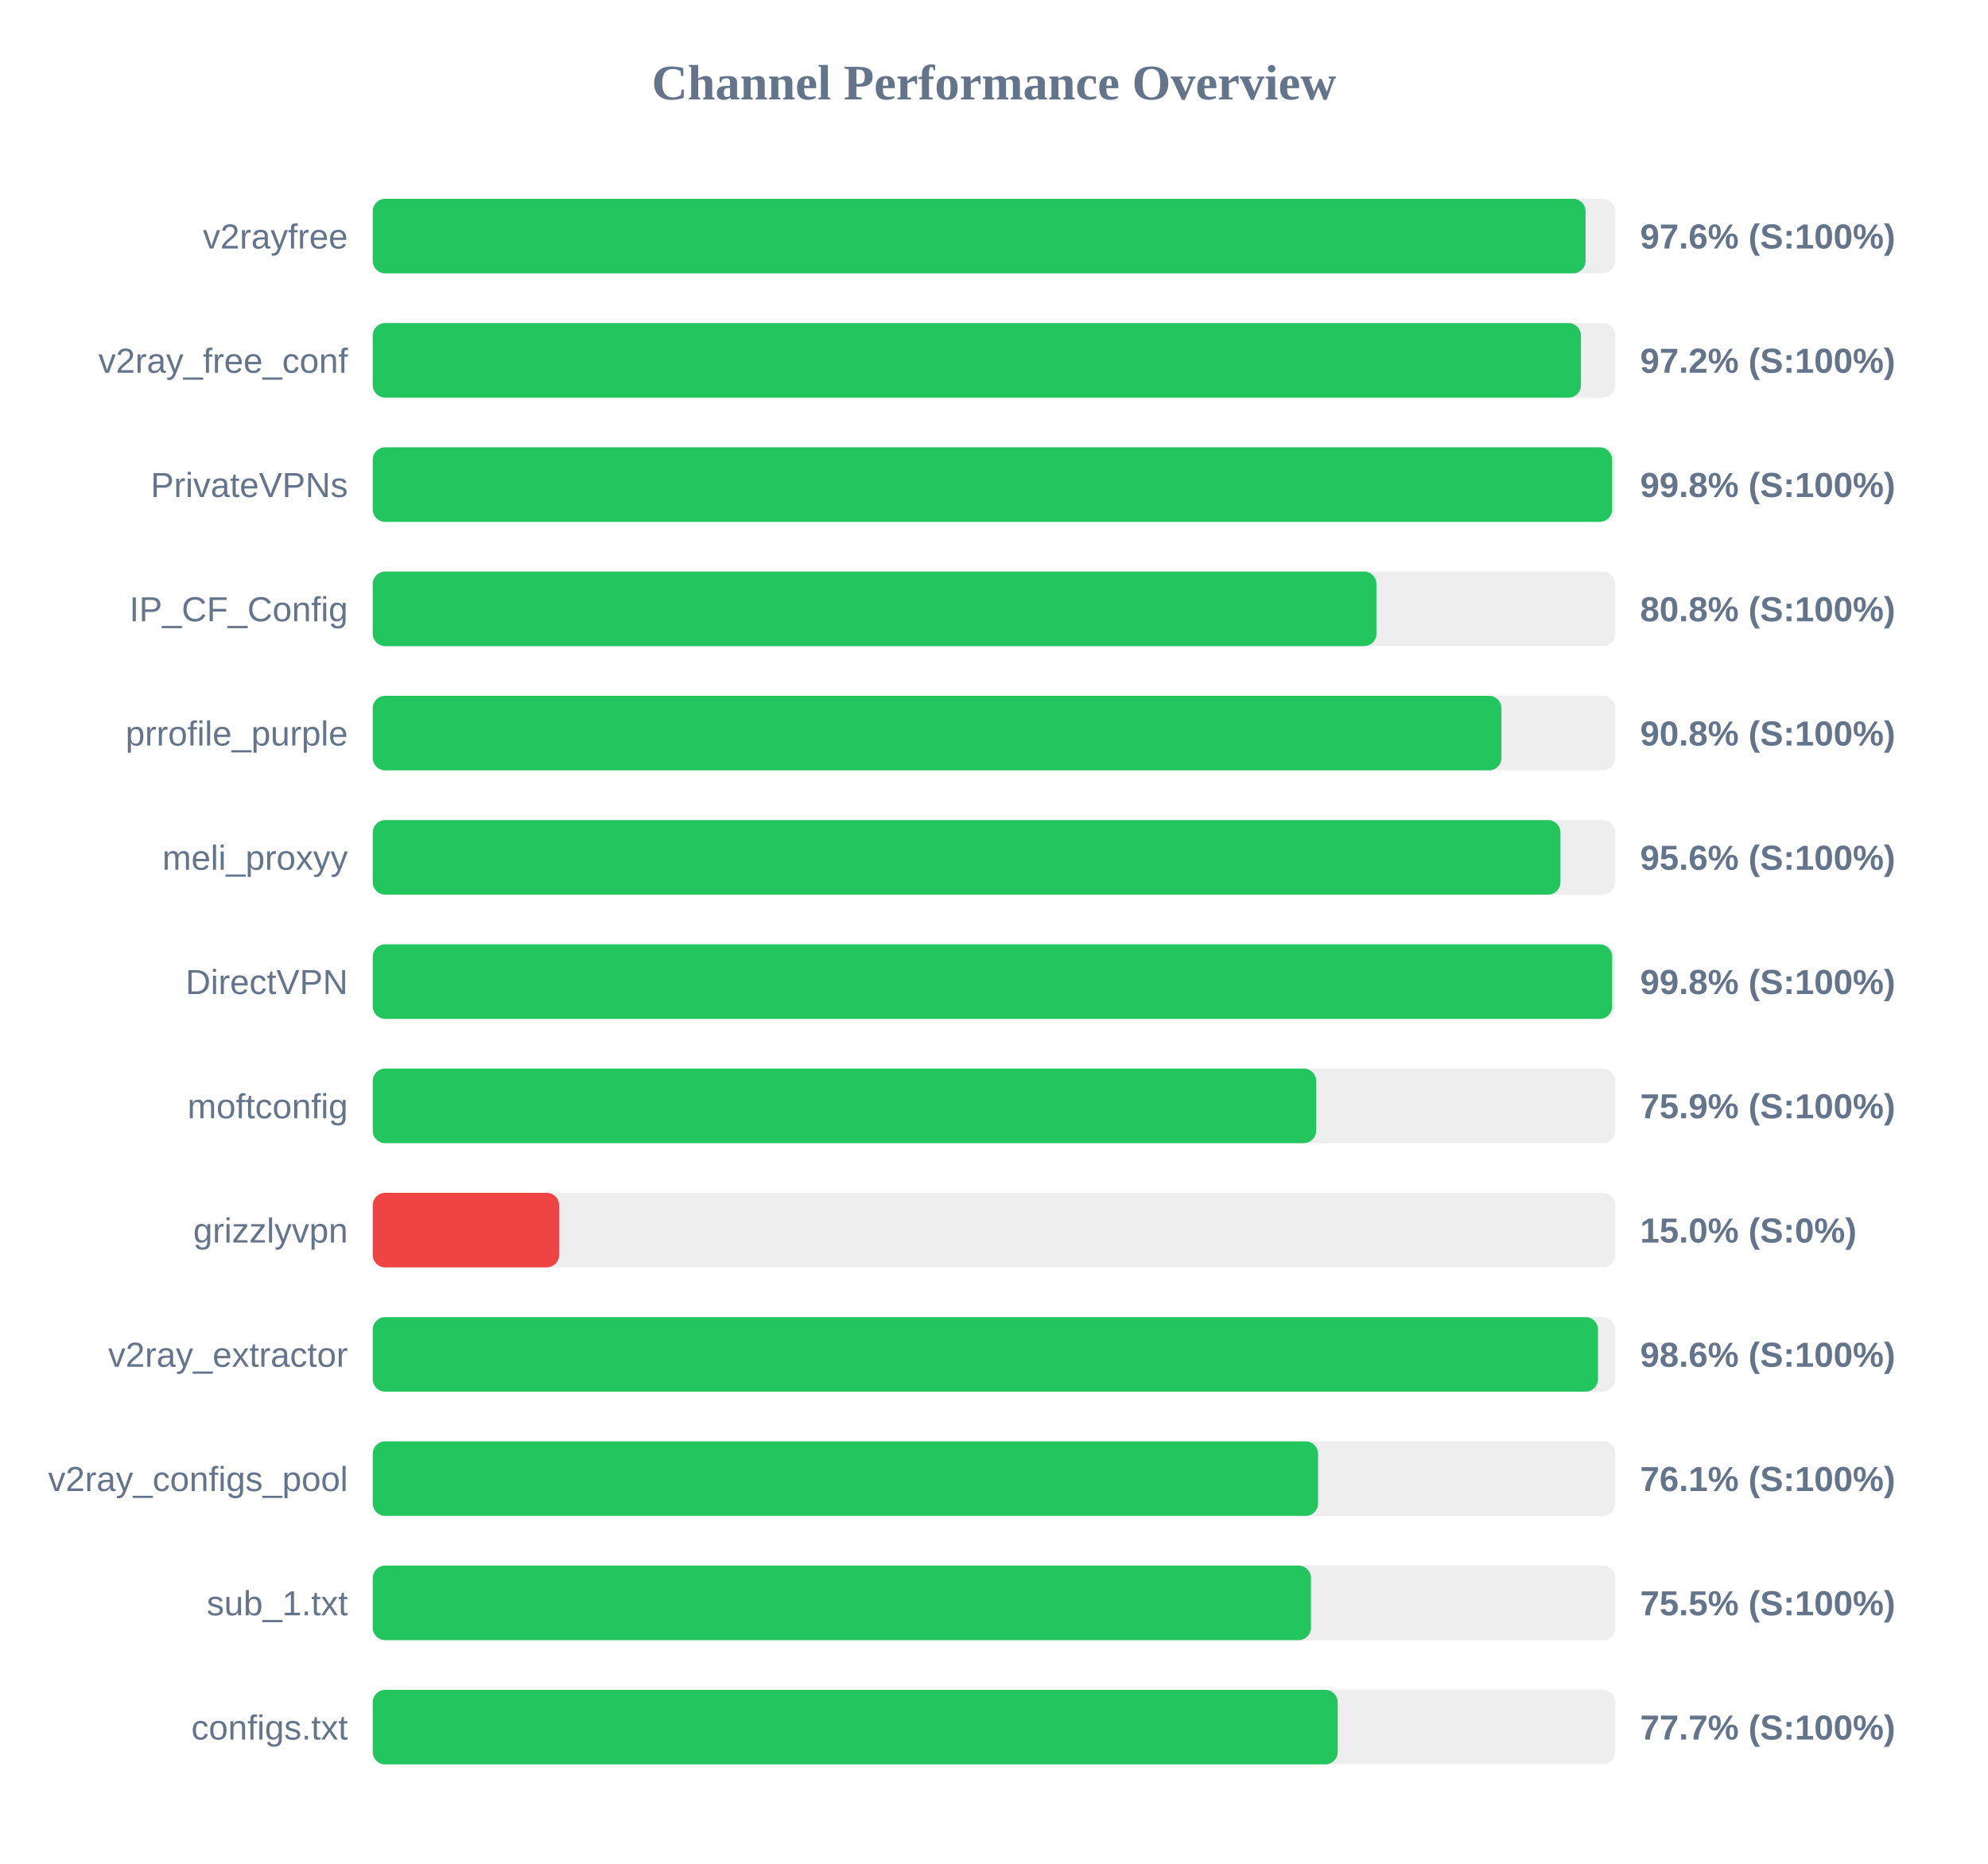
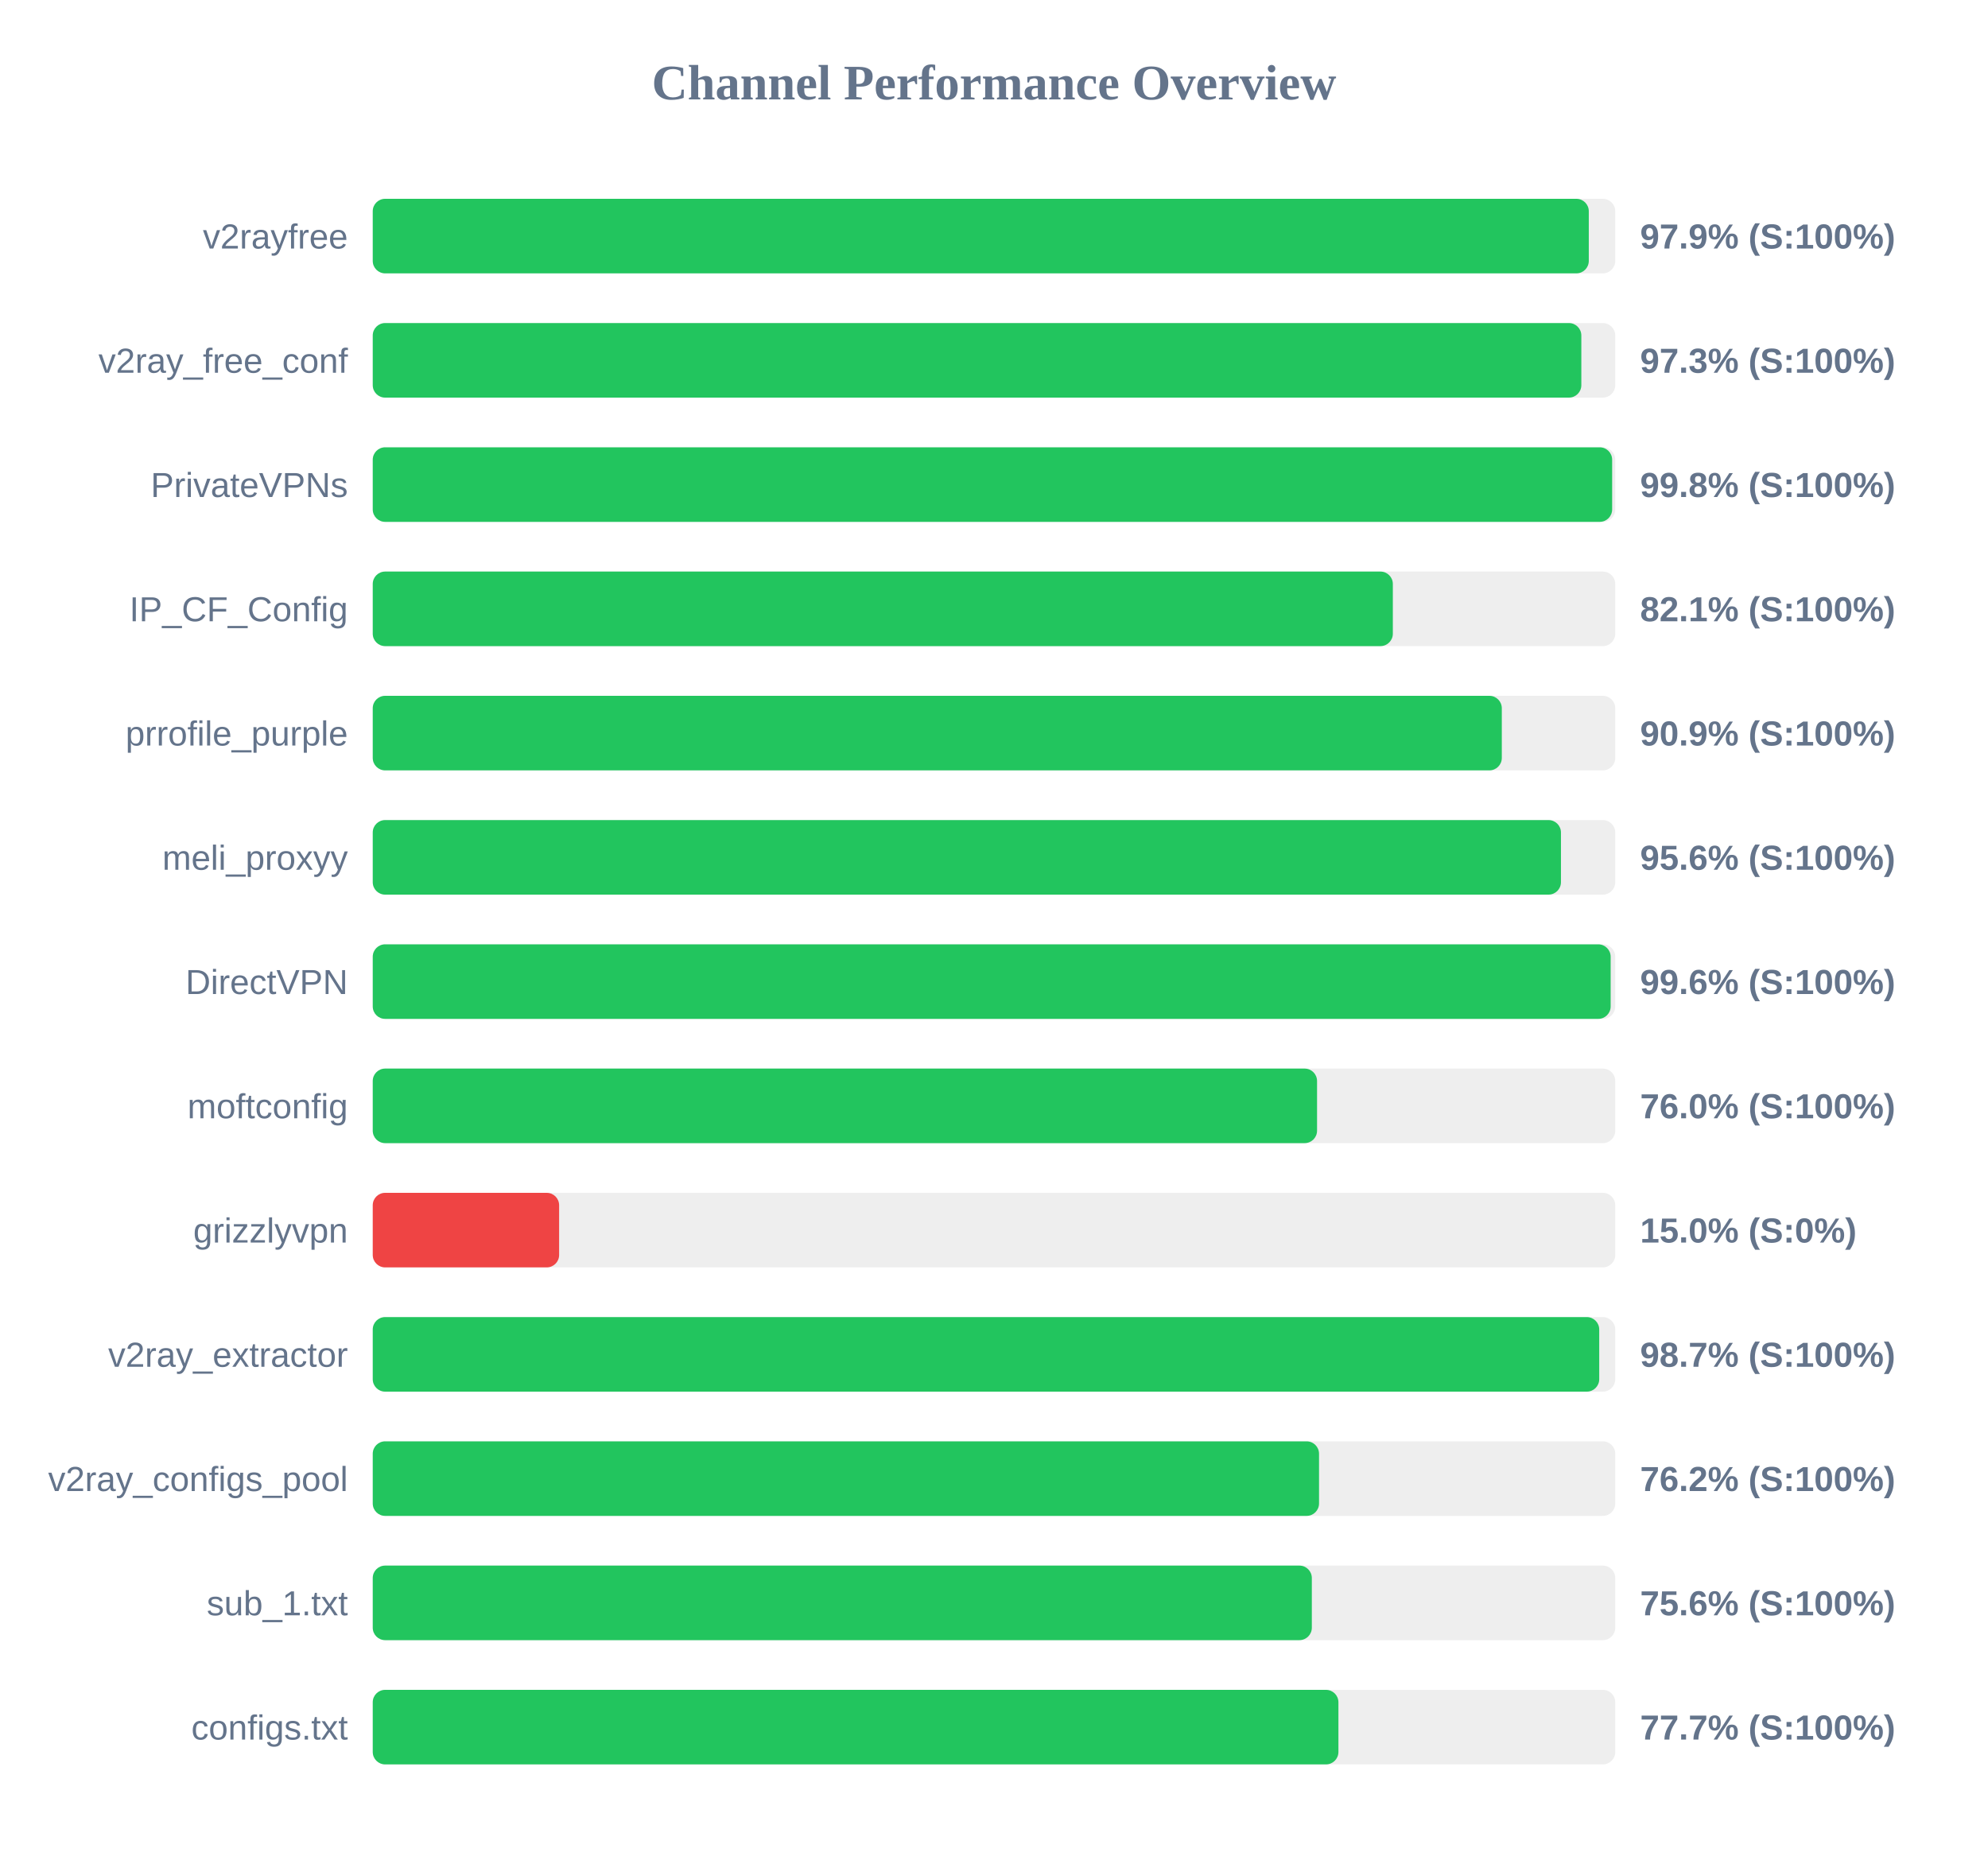
<svg xmlns="http://www.w3.org/2000/svg" width="800" height="750" version="1.1">
  <style>
        .row { font: 14px Arial; fill: #64748b; }
        .score { font: bold 14px Arial; fill: #64748b; }
    </style>
  <text x="400" y="40" text-anchor="middle" font-size="20px" font-weight="bold" fill="#64748b">Channel Performance Overview</text>
  <rect x="150" y="80" width="500" height="30" fill="#eee" rx="5" />
-   <rect x="150" y="80" width="488.05" height="30" fill="#22c55e" rx="5" />
+   <rect x="150" y="80" width="489.35" height="30" fill="#22c55e" rx="5" />
  <text x="140" y="100" text-anchor="end" class="row">v2rayfree</text>
-   <text x="660" y="100" text-anchor="start" class="score">97.6% (S:100%)</text>
+   <text x="660" y="100" text-anchor="start" class="score">97.9% (S:100%)</text>
  <rect x="150" y="130" width="500" height="30" fill="#eee" rx="5" />
-   <rect x="150" y="130" width="486.2" height="30" fill="#22c55e" rx="5" />
+   <rect x="150" y="130" width="486.35" height="30" fill="#22c55e" rx="5" />
  <text x="140" y="150" text-anchor="end" class="row">v2ray_free_conf</text>
-   <text x="660" y="150" text-anchor="start" class="score">97.2% (S:100%)</text>
+   <text x="660" y="150" text-anchor="start" class="score">97.3% (S:100%)</text>
  <rect x="150" y="180" width="500" height="30" fill="#eee" rx="5" />
  <rect x="150" y="180" width="498.75" height="30" fill="#22c55e" rx="5" />
  <text x="140" y="200" text-anchor="end" class="row">PrivateVPNs</text>
  <text x="660" y="200" text-anchor="start" class="score">99.8% (S:100%)</text>
  <rect x="150" y="230" width="500" height="30" fill="#eee" rx="5" />
-   <rect x="150" y="230" width="403.9" height="30" fill="#22c55e" rx="5" />
+   <rect x="150" y="230" width="410.5" height="30" fill="#22c55e" rx="5" />
  <text x="140" y="250" text-anchor="end" class="row">IP_CF_Config</text>
-   <text x="660" y="250" text-anchor="start" class="score">80.8% (S:100%)</text>
+   <text x="660" y="250" text-anchor="start" class="score">82.1% (S:100%)</text>
  <rect x="150" y="280" width="500" height="30" fill="#eee" rx="5" />
-   <rect x="150" y="280" width="454.2" height="30" fill="#22c55e" rx="5" />
+   <rect x="150" y="280" width="454.35" height="30" fill="#22c55e" rx="5" />
  <text x="140" y="300" text-anchor="end" class="row">prrofile_purple</text>
-   <text x="660" y="300" text-anchor="start" class="score">90.8% (S:100%)</text>
+   <text x="660" y="300" text-anchor="start" class="score">90.9% (S:100%)</text>
  <rect x="150" y="330" width="500" height="30" fill="#eee" rx="5" />
-   <rect x="150" y="330" width="477.95" height="30" fill="#22c55e" rx="5" />
+   <rect x="150" y="330" width="478.15" height="30" fill="#22c55e" rx="5" />
  <text x="140" y="350" text-anchor="end" class="row">meli_proxyy</text>
  <text x="660" y="350" text-anchor="start" class="score">95.6% (S:100%)</text>
  <rect x="150" y="380" width="500" height="30" fill="#eee" rx="5" />
-   <rect x="150" y="380" width="498.75" height="30" fill="#22c55e" rx="5" />
+   <rect x="150" y="380" width="498.15" height="30" fill="#22c55e" rx="5" />
  <text x="140" y="400" text-anchor="end" class="row">DirectVPN</text>
-   <text x="660" y="400" text-anchor="start" class="score">99.8% (S:100%)</text>
+   <text x="660" y="400" text-anchor="start" class="score">99.6% (S:100%)</text>
  <rect x="150" y="430" width="500" height="30" fill="#eee" rx="5" />
-   <rect x="150" y="430" width="379.65" height="30" fill="#22c55e" rx="5" />
+   <rect x="150" y="430" width="380.0" height="30" fill="#22c55e" rx="5" />
  <text x="140" y="450" text-anchor="end" class="row">moftconfig</text>
-   <text x="660" y="450" text-anchor="start" class="score">75.9% (S:100%)</text>
+   <text x="660" y="450" text-anchor="start" class="score">76.0% (S:100%)</text>
  <rect x="150" y="480" width="500" height="30" fill="#eee" rx="5" />
  <rect x="150" y="480" width="75.0" height="30" fill="#ef4444" rx="5" />
  <text x="140" y="500" text-anchor="end" class="row">grizzlyvpn</text>
  <text x="660" y="500" text-anchor="start" class="score">15.0% (S:0%)</text>
  <rect x="150" y="530" width="500" height="30" fill="#eee" rx="5" />
-   <rect x="150" y="530" width="493.05" height="30" fill="#22c55e" rx="5" />
+   <rect x="150" y="530" width="493.55" height="30" fill="#22c55e" rx="5" />
  <text x="140" y="550" text-anchor="end" class="row">v2ray_extractor</text>
-   <text x="660" y="550" text-anchor="start" class="score">98.6% (S:100%)</text>
+   <text x="660" y="550" text-anchor="start" class="score">98.7% (S:100%)</text>
  <rect x="150" y="580" width="500" height="30" fill="#eee" rx="5" />
-   <rect x="150" y="580" width="380.4" height="30" fill="#22c55e" rx="5" />
+   <rect x="150" y="580" width="380.8" height="30" fill="#22c55e" rx="5" />
  <text x="140" y="600" text-anchor="end" class="row">v2ray_configs_pool</text>
-   <text x="660" y="600" text-anchor="start" class="score">76.1% (S:100%)</text>
+   <text x="660" y="600" text-anchor="start" class="score">76.2% (S:100%)</text>
  <rect x="150" y="630" width="500" height="30" fill="#eee" rx="5" />
-   <rect x="150" y="630" width="377.55" height="30" fill="#22c55e" rx="5" />
+   <rect x="150" y="630" width="377.9" height="30" fill="#22c55e" rx="5" />
  <text x="140" y="650" text-anchor="end" class="row">sub_1.txt</text>
-   <text x="660" y="650" text-anchor="start" class="score">75.5% (S:100%)</text>
+   <text x="660" y="650" text-anchor="start" class="score">75.6% (S:100%)</text>
  <rect x="150" y="680" width="500" height="30" fill="#eee" rx="5" />
-   <rect x="150" y="680" width="388.3" height="30" fill="#22c55e" rx="5" />
+   <rect x="150" y="680" width="388.6" height="30" fill="#22c55e" rx="5" />
  <text x="140" y="700" text-anchor="end" class="row">configs.txt</text>
  <text x="660" y="700" text-anchor="start" class="score">77.7% (S:100%)</text>
</svg>
